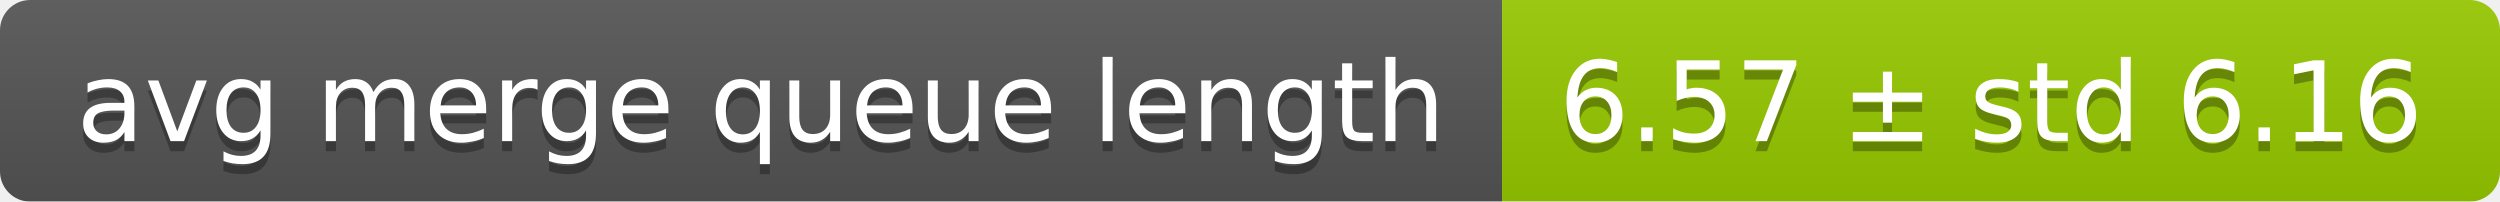
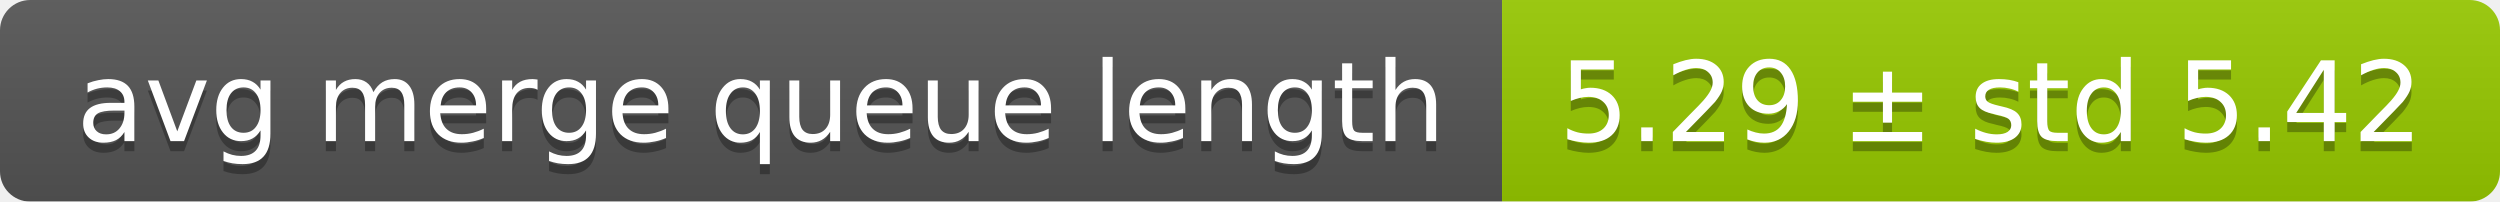
<svg xmlns="http://www.w3.org/2000/svg" width="248" height="20">
  <linearGradient id="smooth" x2="0" y2="100%">
    <stop offset="0" stop-color="#bbb" stop-opacity=".1" />
    <stop offset="1" stop-opacity=".1" />
  </linearGradient>
  <mask id="round">
    <rect width="248" height="20" rx="3" fill="#fff" />
  </mask>
  <g mask="url(#round)">
    <rect width="149" height="20" fill="#555" />
    <rect x="149" width="99" height="20" fill="#97ca00" />
    <rect width="248" height="20" fill="url(#smooth)" />
  </g>
  <g fill="#fff" text-anchor="middle" font-family="DejaVu Sans,Verdana,Geneva,sans-serif" font-size="11">
    <text x="75.5" y="15" fill="#010101" fill-opacity=".3">avg merge queue length</text>
    <text x="75.5" y="14">avg merge queue length</text>
-     <text x="197.5" y="15" fill="#010101" fill-opacity=".3">6.57 ± std 6.16</text>
-     <text x="197.5" y="14">6.57 ± std 6.16</text>
+     <text x="197.5" y="15" fill="#010101" fill-opacity=".3">5.29 ± std 5.42</text>
+     <text x="197.5" y="14">5.29 ± std 5.42</text>
  </g>
</svg>
